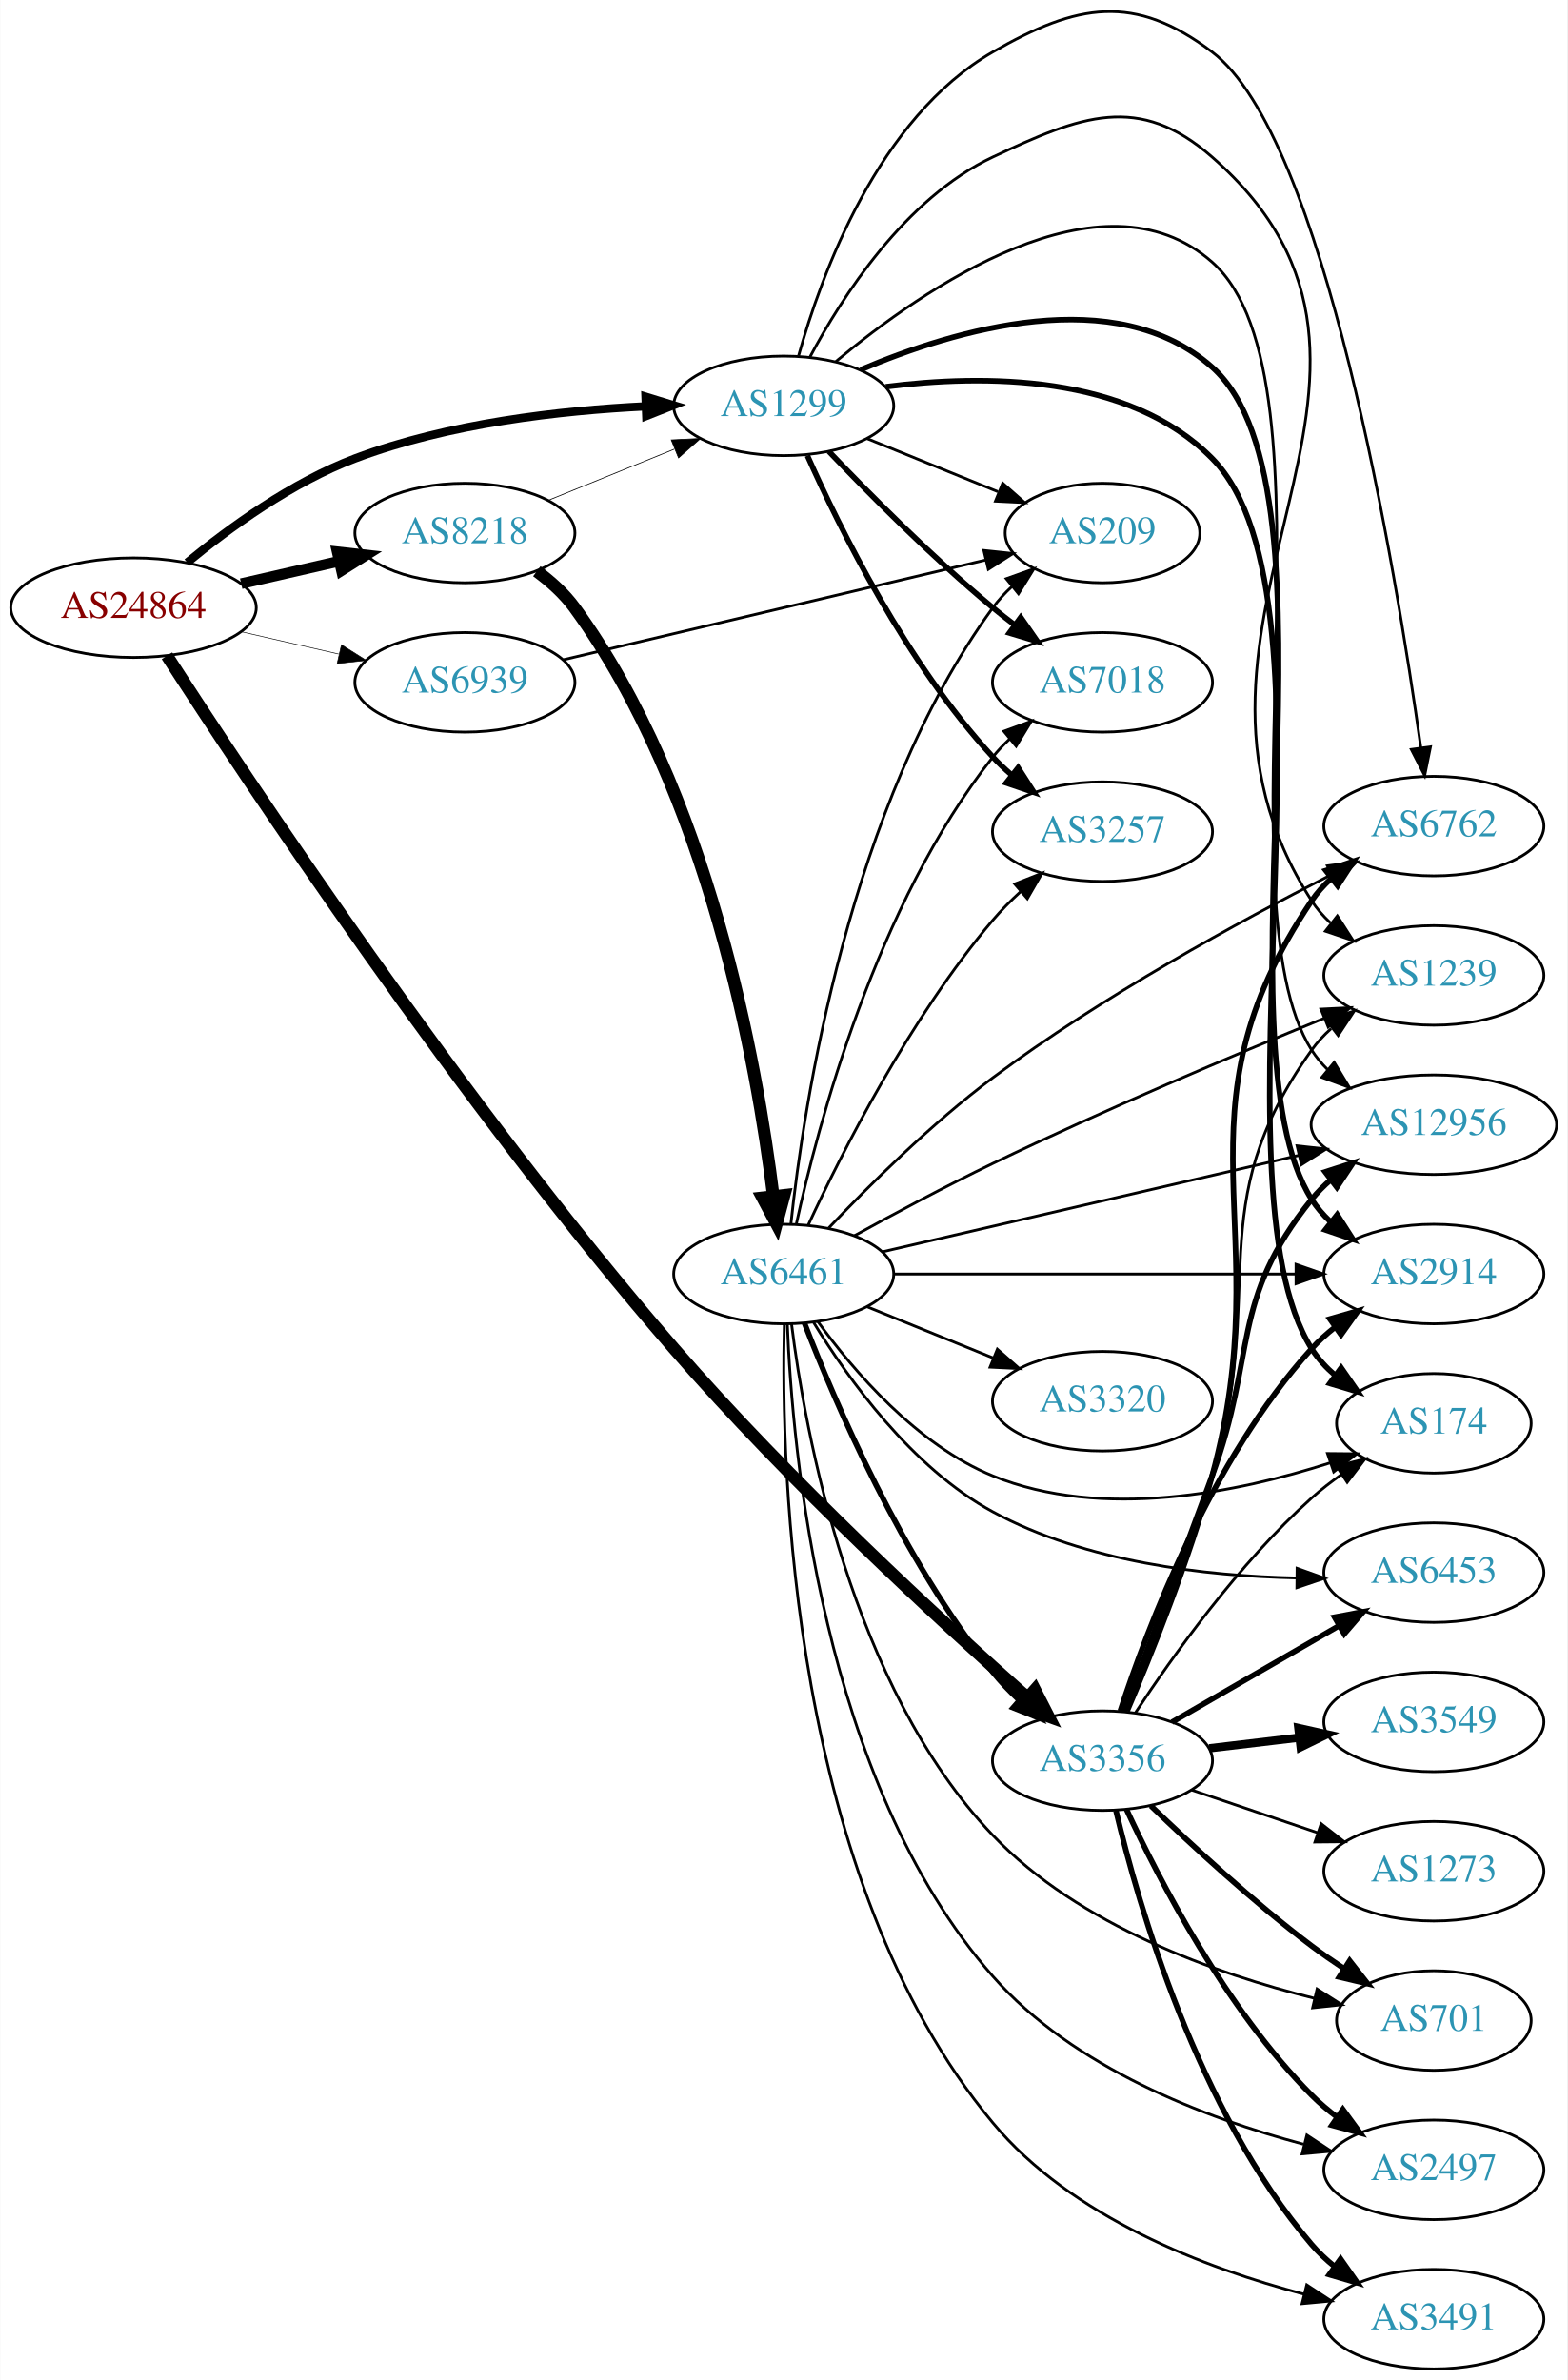
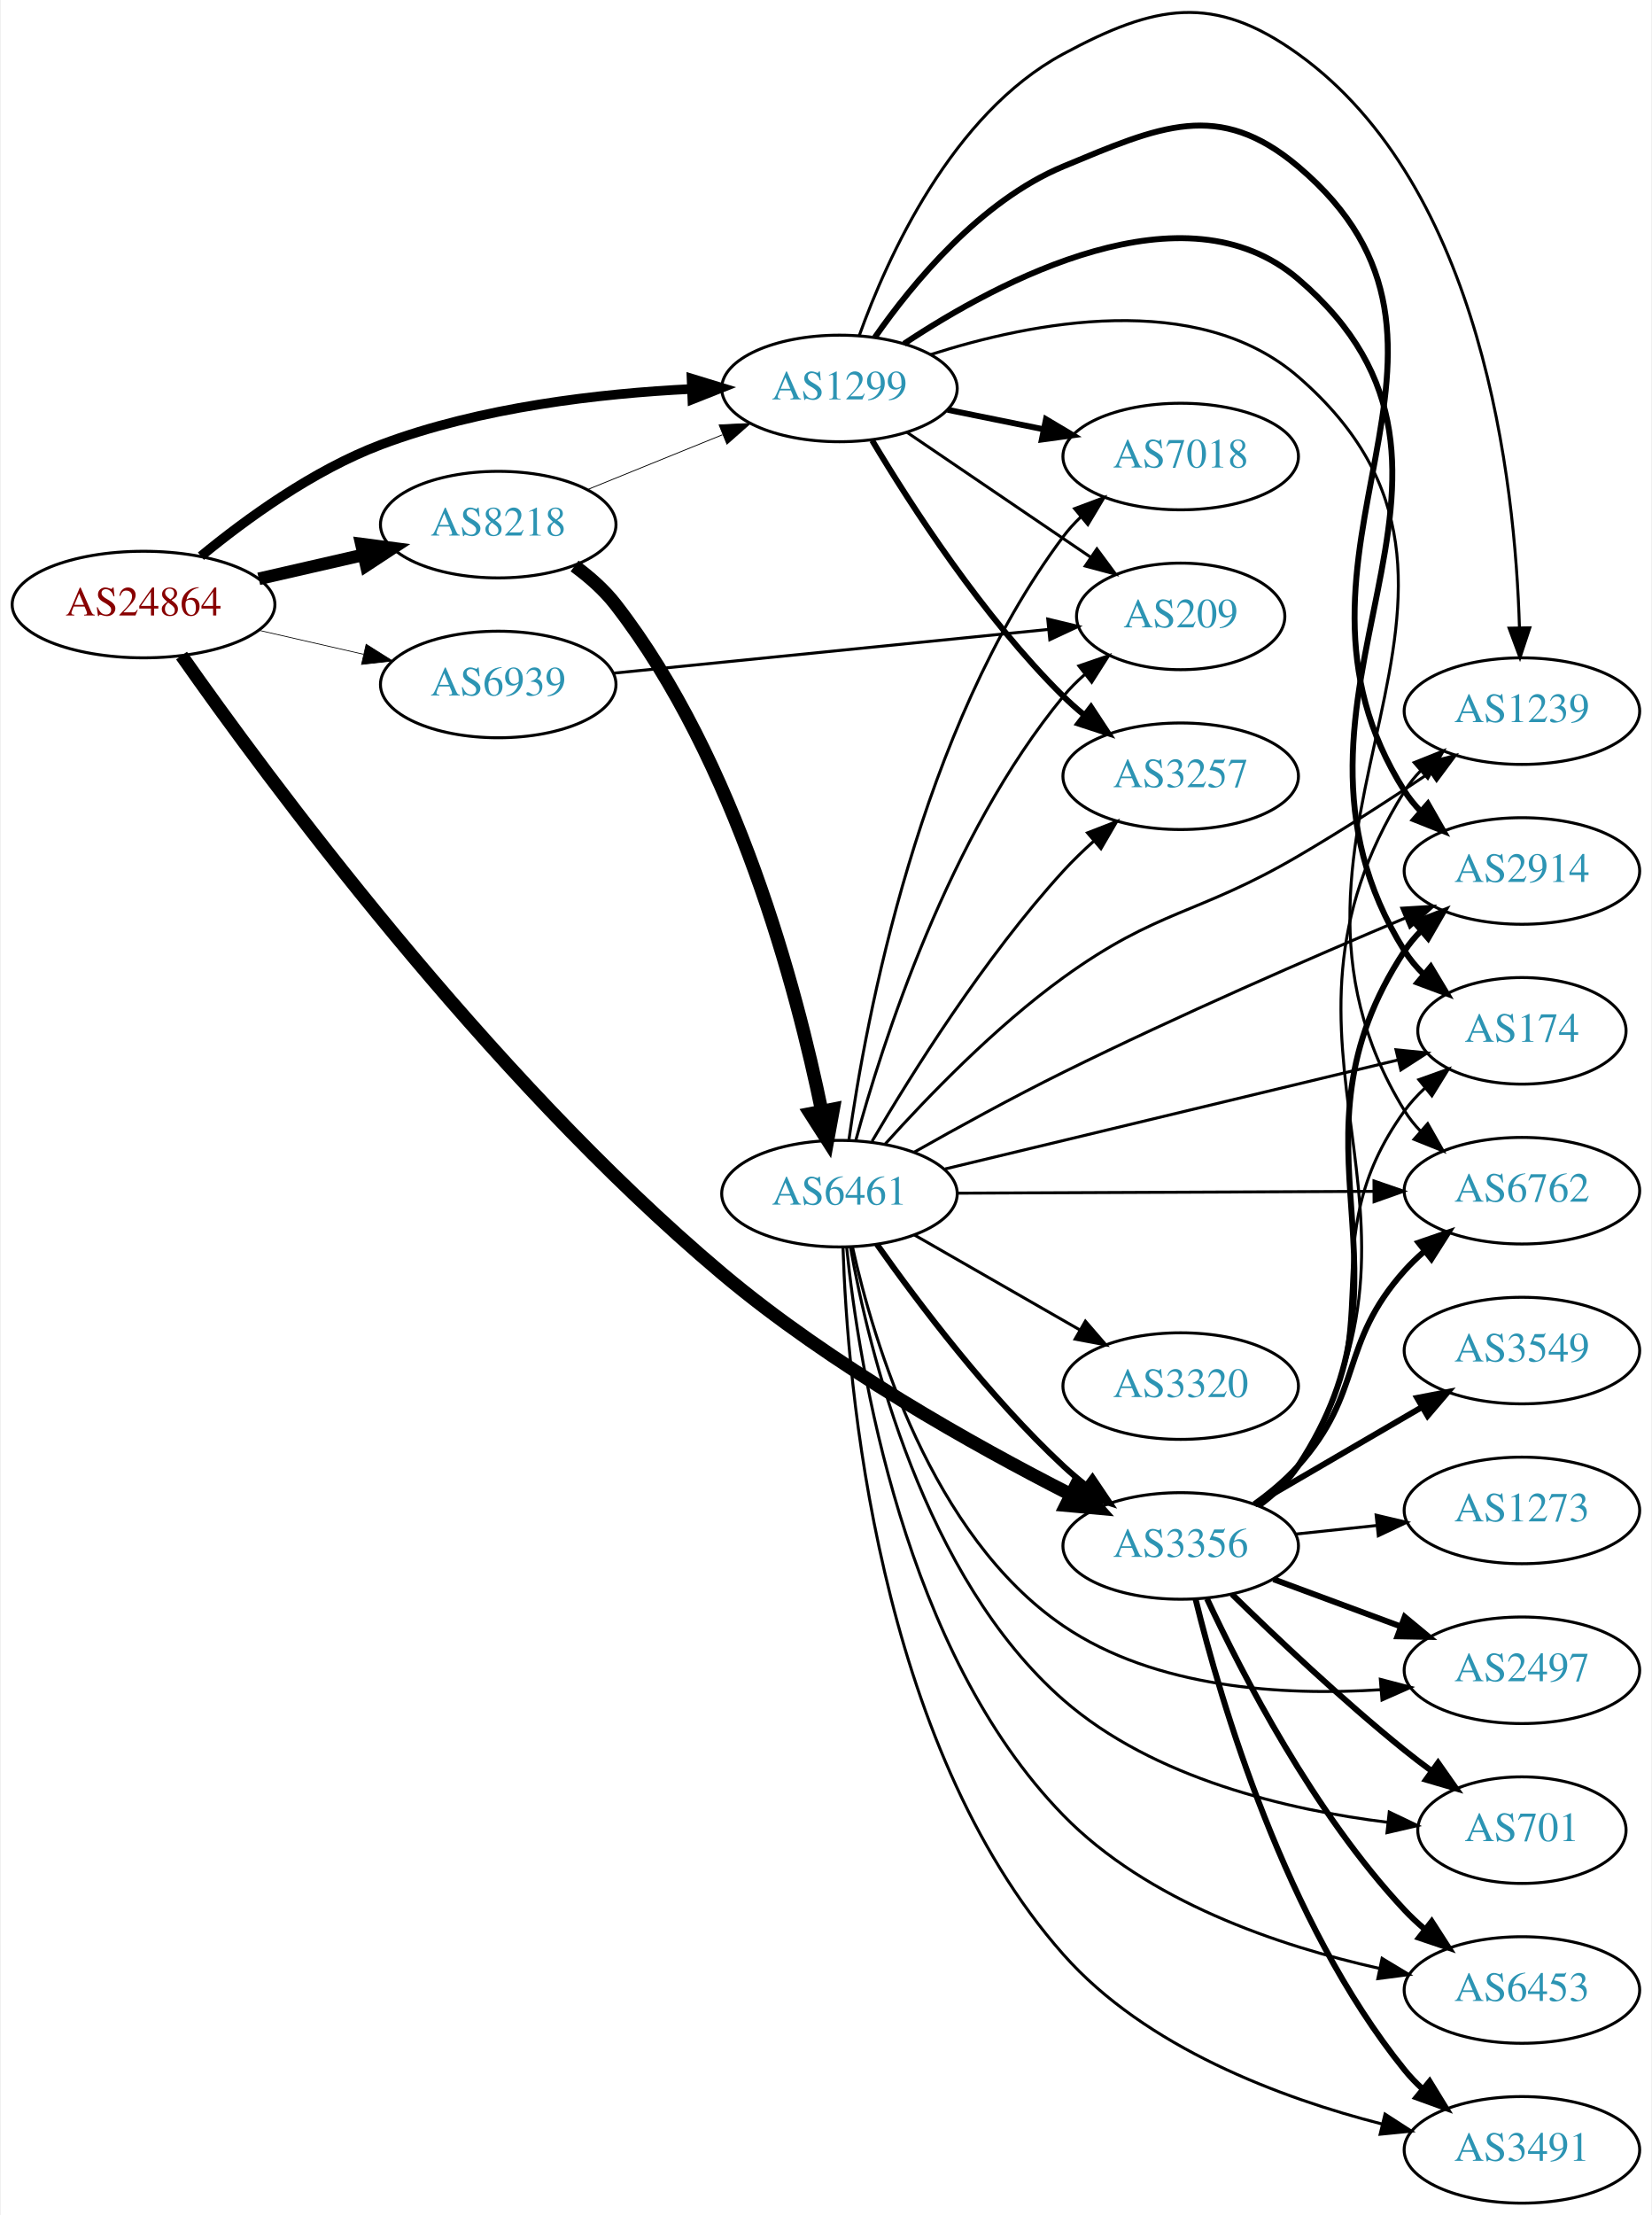
- <svg xmlns="http://www.w3.org/2000/svg" xmlns:xlink="http://www.w3.org/1999/xlink" width="567pt" height="861pt" viewBox="0.00 0.00 566.66 860.79">
-   <g id="graph0" class="graph" transform="scale(1 1) rotate(0) translate(4 856.787)">
-     <polygon fill="white" stroke="none" points="-4,4 -4,-856.787 562.663,-856.787 562.663,4 -4,4" />
+ <svg xmlns="http://www.w3.org/2000/svg" xmlns:xlink="http://www.w3.org/1999/xlink" width="558pt" height="748pt" viewBox="0.00 0.00 557.56 748.22">
+   <g id="graph0" class="graph" transform="scale(1 1) rotate(0) translate(4 744.216)">
+     <polygon fill="white" stroke="none" points="-4,4 -4,-744.216 553.564,-744.216 553.564,4 -4,4" />
    <g id="node1" class="node">
      <g id="a_node1">
        <a xlink:href="/asn/24864" xlink:title="AS24864 ~ Raiffeisen Informatik GmbH [AT]">
-           <ellipse fill="#ffffff" stroke="black" cx="44.196" cy="-637" rx="44.393" ry="18" />
-           <text text-anchor="middle" x="44.196" y="-633.3" font-family="Times,serif" font-size="14.00" fill="#880000">AS24864</text>
+           <ellipse fill="#ffffff" stroke="black" cx="44.196" cy="-540" rx="44.393" ry="18" />
+           <text text-anchor="middle" x="44.196" y="-536.3" font-family="Times,serif" font-size="14.00" fill="#880000">AS24864</text>
        </a>
      </g>
    </g>
    <g id="node2" class="node">
      <g id="a_node2">
        <a xlink:href="/asn/1299" xlink:title="AS1299 ~ Telia Carrier [EU]">
-           <ellipse fill="#ffffff" stroke="black" cx="279.332" cy="-710" rx="39.794" ry="18" />
-           <text text-anchor="middle" x="279.332" y="-706.3" font-family="Times,serif" font-size="14.00" fill="#2c94b3">AS1299</text>
+           <ellipse fill="#ffffff" stroke="black" cx="279.332" cy="-613" rx="39.794" ry="18" />
+           <text text-anchor="middle" x="279.332" y="-609.3" font-family="Times,serif" font-size="14.00" fill="#2c94b3">AS1299</text>
        </a>
      </g>
    </g>
    <g id="edge1" class="edge">
-       <path fill="none" stroke="black" stroke-width="3" d="M63.593,-653.338C78.787,-665.844 101.503,-682.368 124.392,-691 158.009,-703.677 198.397,-708.301 229.369,-709.823" />
-       <polygon fill="black" stroke="black" stroke-width="3" points="229.356,-713.325 239.488,-710.227 229.636,-706.331 229.356,-713.325" />
+       <path fill="none" stroke="black" stroke-width="3.25" d="M63.593,-556.338C78.787,-568.844 101.503,-585.368 124.392,-594 158.009,-606.677 198.397,-611.301 229.369,-612.823" />
+       <polygon fill="black" stroke="black" stroke-width="3.25" points="229.356,-616.325 239.488,-613.227 229.636,-609.331 229.356,-616.325" />
    </g>
    <g id="node3" class="node">
      <g id="a_node3">
        <a xlink:href="/asn/3356" xlink:title="AS3356 ~ Level 3 Parent, LLC [US]">
-           <ellipse fill="#ffffff" stroke="black" cx="394.625" cy="-220" rx="39.794" ry="18" />
-           <text text-anchor="middle" x="394.625" y="-216.3" font-family="Times,serif" font-size="14.00" fill="#2c94b3">AS3356</text>
+           <ellipse fill="#ffffff" stroke="black" cx="394.625" cy="-222" rx="39.794" ry="18" />
+           <text text-anchor="middle" x="394.625" y="-218.3" font-family="Times,serif" font-size="14.00" fill="#2c94b3">AS3356</text>
        </a>
      </g>
    </g>
    <g id="edge2" class="edge">
-       <path fill="none" stroke="black" stroke-width="4.5" d="M56.287,-619.606C84.575,-575.743 162.631,-457.792 239.685,-369 281.261,-321.091 335.763,-270.886 367.516,-242.708" />
-       <polygon fill="black" stroke="black" stroke-width="4.5" points="370.186,-245.603 375.077,-236.033 364.974,-239.699 370.186,-245.603" />
+       <path fill="none" stroke="black" stroke-width="4.5" d="M57.035,-522.763C85.207,-482.608 159.87,-381.151 239.685,-314 276.439,-283.078 324.799,-256.014 357.43,-239.388" />
+       <polygon fill="black" stroke="black" stroke-width="4.5" points="359.44,-242.785 366.607,-234.776 355.904,-235.748 359.44,-242.785" />
    </g>
    <g id="node4" class="node">
      <g id="a_node4">
        <a xlink:href="/asn/8218" xlink:title="AS8218 ~ legacy Neotelecoms [FR]">
-           <ellipse fill="#ffffff" stroke="black" cx="164.039" cy="-664" rx="39.794" ry="18" />
-           <text text-anchor="middle" x="164.039" y="-660.3" font-family="Times,serif" font-size="14.00" fill="#2c94b3">AS8218</text>
+           <ellipse fill="#ffffff" stroke="black" cx="164.039" cy="-567" rx="39.794" ry="18" />
+           <text text-anchor="middle" x="164.039" y="-563.3" font-family="Times,serif" font-size="14.00" fill="#2c94b3">AS8218</text>
        </a>
      </g>
    </g>
    <g id="edge3" class="edge">
-       <path fill="none" stroke="black" stroke-width="3.857" d="M83.131,-645.692C94.371,-648.267 106.784,-651.111 118.407,-653.774" />
-       <polygon fill="black" stroke="black" stroke-width="3.857" points="117.84,-657.235 128.369,-656.057 119.403,-650.412 117.84,-657.235" />
+       <path fill="none" stroke="black" stroke-width="4.25" d="M83.131,-548.692C94.371,-551.267 106.784,-554.111 118.407,-556.774" />
+       <polygon fill="black" stroke="black" stroke-width="4.25" points="117.791,-560.448 128.369,-559.057 119.452,-553.198 117.791,-560.448" />
    </g>
    <g id="node5" class="node">
      <g id="a_node5">
        <a xlink:href="/asn/6939" xlink:title="AS6939 ~ Hurricane Electric LLC [US]">
-           <ellipse fill="#ffffff" stroke="black" cx="164.039" cy="-610" rx="39.794" ry="18" />
-           <text text-anchor="middle" x="164.039" y="-606.3" font-family="Times,serif" font-size="14.00" fill="#2c94b3">AS6939</text>
+           <ellipse fill="#ffffff" stroke="black" cx="164.039" cy="-513" rx="39.794" ry="18" />
+           <text text-anchor="middle" x="164.039" y="-509.3" font-family="Times,serif" font-size="14.00" fill="#2c94b3">AS6939</text>
        </a>
      </g>
    </g>
    <g id="edge4" class="edge">
-       <path fill="none" stroke="black" stroke-width="0.214" d="M83.131,-628.308C94.371,-625.733 106.784,-622.889 118.407,-620.226" />
-       <polygon fill="black" stroke="black" stroke-width="0.214" points="119.403,-623.588 128.369,-617.943 117.84,-616.765 119.403,-623.588" />
+       <path fill="none" stroke="black" stroke-width="0.25" d="M83.131,-531.308C94.371,-528.733 106.784,-525.889 118.407,-523.226" />
+       <polygon fill="black" stroke="black" stroke-width="0.25" points="119.403,-526.588 128.369,-520.943 117.84,-519.765 119.403,-526.588" />
    </g>
    <g id="node6" class="node">
      <g id="a_node6">
-         <a xlink:href="/asn/174" xlink:title="AS174 ~ Cogent Communications [US]">
-           <ellipse fill="#ffffff" stroke="black" cx="514.467" cy="-342" rx="35.194" ry="18" />
-           <text text-anchor="middle" x="514.467" y="-338.3" font-family="Times,serif" font-size="14.00" fill="#2c94b3">AS174</text>
+         <a xlink:href="/asn/7018" xlink:title="AS7018 ~ AT&amp;T Services, Inc. [US]">
+           <ellipse fill="#ffffff" stroke="black" cx="394.625" cy="-590" rx="39.794" ry="18" />
+           <text text-anchor="middle" x="394.625" y="-586.3" font-family="Times,serif" font-size="14.00" fill="#2c94b3">AS7018</text>
        </a>
      </g>
    </g>
    <g id="edge5" class="edge">
-       <path fill="none" stroke="black" stroke-width="2" d="M316.26,-716.915C351.42,-721.402 403.98,-721.64 434.271,-691 484.891,-639.796 431.918,-429.937 470.271,-369 472.55,-365.379 475.51,-362.163 478.812,-359.327" />
-       <polygon fill="black" stroke="black" stroke-width="2" points="480.949,-362.101 486.98,-353.391 476.833,-356.439 480.949,-362.101" />
+       <path fill="none" stroke="black" stroke-width="2" d="M315.867,-605.786C326.096,-603.709 337.396,-601.415 348.139,-599.234" />
+       <polygon fill="black" stroke="black" stroke-width="2" points="349.111,-602.608 358.215,-597.189 347.718,-595.748 349.111,-602.608" />
    </g>
    <g id="node7" class="node">
      <g id="a_node7">
-         <a xlink:href="/asn/6762" xlink:title="AS6762 ~ TELECOM ITALIA SPARKLE S.p.A. [IT]">
-           <ellipse fill="#ffffff" stroke="black" cx="514.467" cy="-558" rx="39.794" ry="18" />
-           <text text-anchor="middle" x="514.467" y="-554.3" font-family="Times,serif" font-size="14.00" fill="#2c94b3">AS6762</text>
+         <a xlink:href="/asn/174" xlink:title="AS174 ~ Cogent Communications [US]">
+           <ellipse fill="#ffffff" stroke="black" cx="509.918" cy="-396" rx="35.194" ry="18" />
+           <text text-anchor="middle" x="509.918" y="-392.3" font-family="Times,serif" font-size="14.00" fill="#2c94b3">AS174</text>
        </a>
      </g>
    </g>
    <g id="edge6" class="edge">
-       <path fill="none" stroke="black" d="M284.717,-728.131C292.883,-757.396 313.488,-814.166 354.978,-838 385.536,-855.554 406.164,-859.26 434.271,-838 474.918,-807.255 500.688,-651.041 509.783,-586.235" />
-       <polygon fill="black" stroke="black" points="513.254,-586.681 511.146,-576.298 506.319,-585.73 513.254,-586.681" />
+       <path fill="none" stroke="black" stroke-width="2" d="M301.149,-628.103C333.452,-649.541 395.914,-682.753 434.271,-650 511.953,-583.667 416.086,-509.594 470.271,-423 472.051,-420.155 474.252,-417.529 476.694,-415.125" />
+       <polygon fill="black" stroke="black" stroke-width="2" points="479.112,-417.666 484.56,-408.579 474.635,-412.285 479.112,-417.666" />
    </g>
    <g id="node8" class="node">
      <g id="a_node8">
-         <a xlink:href="/asn/7018" xlink:title="AS7018 ~ AT&amp;T Services, Inc. [US]">
-           <ellipse fill="#ffffff" stroke="black" cx="394.625" cy="-610" rx="39.794" ry="18" />
-           <text text-anchor="middle" x="394.625" y="-606.3" font-family="Times,serif" font-size="14.00" fill="#2c94b3">AS7018</text>
+         <a xlink:href="/asn/6762" xlink:title="AS6762 ~ TELECOM ITALIA SPARKLE S.p.A. [IT]">
+           <ellipse fill="#ffffff" stroke="black" cx="509.918" cy="-342" rx="39.794" ry="18" />
+           <text text-anchor="middle" x="509.918" y="-338.3" font-family="Times,serif" font-size="14.00" fill="#2c94b3">AS6762</text>
        </a>
      </g>
    </g>
    <g id="edge7" class="edge">
-       <path fill="none" stroke="black" stroke-width="2" d="M295.637,-693.545C310.25,-678.204 333.206,-655.044 354.978,-637 357.499,-634.911 360.175,-632.816 362.897,-630.767" />
-       <polygon fill="black" stroke="black" stroke-width="2" points="365.058,-633.523 371.09,-624.813 360.943,-627.861 365.058,-633.523" />
+       <path fill="none" stroke="black" d="M310.051,-624.413C344.293,-635.417 400.206,-646.477 434.271,-617 518.494,-544.12 411.812,-463.802 470.271,-369 471.801,-366.518 473.654,-364.204 475.71,-362.059" />
+       <polygon fill="black" stroke="black" points="478.081,-364.636 483.309,-355.421 473.476,-359.364 478.081,-364.636" />
    </g>
    <g id="node9" class="node">
      <g id="a_node9">
-         <a xlink:href="/asn/3257" xlink:title="AS3257 ~ GTT [DE]">
-           <ellipse fill="#ffffff" stroke="black" cx="394.625" cy="-556" rx="39.794" ry="18" />
-           <text text-anchor="middle" x="394.625" y="-552.3" font-family="Times,serif" font-size="14.00" fill="#2c94b3">AS3257</text>
+         <a xlink:href="/asn/2914" xlink:title="AS2914 ~ NTT America, Inc. [US]">
+           <ellipse fill="#ffffff" stroke="black" cx="509.918" cy="-450" rx="39.794" ry="18" />
+           <text text-anchor="middle" x="509.918" y="-446.3" font-family="Times,serif" font-size="14.00" fill="#2c94b3">AS2914</text>
        </a>
      </g>
    </g>
    <g id="edge8" class="edge">
-       <path fill="none" stroke="black" stroke-width="2" d="M287.899,-692.004C299.519,-665.857 323.728,-616.803 354.978,-583 357.01,-580.803 359.249,-578.682 361.596,-576.661" />
-       <polygon fill="black" stroke="black" stroke-width="2" points="364.123,-579.128 369.841,-570.209 359.808,-573.616 364.123,-579.128" />
+       <path fill="none" stroke="black" stroke-width="2" d="M291.312,-630.283C304.069,-648.573 326.987,-676.367 354.978,-688 387.521,-701.525 407.338,-710.727 434.271,-688 506.977,-626.648 419.336,-557.349 470.271,-477 471.832,-474.537 473.707,-472.237 475.779,-470.102" />
+       <polygon fill="black" stroke="black" stroke-width="2" points="478.148,-472.68 483.406,-463.482 473.56,-467.393 478.148,-472.68" />
    </g>
    <g id="node10" class="node">
      <g id="a_node10">
-         <a xlink:href="/asn/1239" xlink:title="AS1239 ~ Sprint [US]">
-           <ellipse fill="#ffffff" stroke="black" cx="514.467" cy="-504" rx="39.794" ry="18" />
-           <text text-anchor="middle" x="514.467" y="-500.3" font-family="Times,serif" font-size="14.00" fill="#2c94b3">AS1239</text>
+         <a xlink:href="/asn/3257" xlink:title="AS3257 ~ GTT [DE]">
+           <ellipse fill="#ffffff" stroke="black" cx="394.625" cy="-482" rx="39.794" ry="18" />
+           <text text-anchor="middle" x="394.625" y="-478.3" font-family="Times,serif" font-size="14.00" fill="#2c94b3">AS3257</text>
        </a>
      </g>
    </g>
    <g id="edge9" class="edge">
-       <path fill="none" stroke="black" d="M288.76,-727.538C300.277,-749.216 323.192,-785.067 354.978,-800 386.875,-814.985 407.75,-823.208 434.271,-800 525.044,-720.566 404.916,-632.382 470.271,-531 472.14,-528.101 474.442,-525.459 477.001,-523.062" />
-       <polygon fill="black" stroke="black" points="479.551,-525.512 485.278,-516.599 475.243,-519.995 479.551,-525.512" />
+       <path fill="none" stroke="black" stroke-width="2" d="M290.382,-595.431C303.43,-573.573 327.776,-535.858 354.978,-509 357.108,-506.897 359.417,-504.845 361.812,-502.871" />
+       <polygon fill="black" stroke="black" stroke-width="2" points="364.324,-505.356 370.144,-496.502 360.073,-499.794 364.324,-505.356" />
    </g>
    <g id="node11" class="node">
      <g id="a_node11">
-         <a xlink:href="/asn/12956" xlink:title="AS12956 ~ TELXIUS [ES]">
-           <ellipse fill="#ffffff" stroke="black" cx="514.467" cy="-450" rx="44.393" ry="18" />
-           <text text-anchor="middle" x="514.467" y="-446.3" font-family="Times,serif" font-size="14.00" fill="#2c94b3">AS12956</text>
+         <a xlink:href="/asn/1239" xlink:title="AS1239 ~ Sprint [US]">
+           <ellipse fill="#ffffff" stroke="black" cx="509.918" cy="-504" rx="39.794" ry="18" />
+           <text text-anchor="middle" x="509.918" y="-500.3" font-family="Times,serif" font-size="14.00" fill="#2c94b3">AS1239</text>
        </a>
      </g>
    </g>
    <g id="edge10" class="edge">
-       <path fill="none" stroke="black" d="M298.227,-726.066C329.432,-752.112 394.279,-797.258 434.271,-762 482.155,-719.784 435.882,-530.782 470.271,-477 471.879,-474.485 473.814,-472.164 475.961,-470.03" />
-       <polygon fill="black" stroke="black" points="478.421,-472.538 483.916,-463.48 473.971,-467.135 478.421,-472.538" />
+       <path fill="none" stroke="black" d="M285.991,-630.786C295.462,-657.167 317.292,-705.729 354.978,-726 386.014,-742.694 405.655,-746.569 434.271,-726 496.738,-681.1 507.644,-581.317 509.083,-532.293" />
+       <polygon fill="black" stroke="black" points="512.586,-532.148 509.265,-522.087 505.587,-532.023 512.586,-532.148" />
    </g>
    <g id="node12" class="node">
      <g id="a_node12">
-         <a xlink:href="/asn/2914" xlink:title="AS2914 ~ NTT America, Inc. [US]">
-           <ellipse fill="#ffffff" stroke="black" cx="514.467" cy="-396" rx="39.794" ry="18" />
-           <text text-anchor="middle" x="514.467" y="-392.3" font-family="Times,serif" font-size="14.00" fill="#2c94b3">AS2914</text>
+         <a xlink:href="/asn/209" xlink:title="AS209 ~ CenturyLink Communications, LLC [US]">
+           <ellipse fill="#ffffff" stroke="black" cx="394.625" cy="-536" rx="35.194" ry="18" />
+           <text text-anchor="middle" x="394.625" y="-532.3" font-family="Times,serif" font-size="14.00" fill="#2c94b3">AS209</text>
        </a>
      </g>
    </g>
    <g id="edge11" class="edge">
-       <path fill="none" stroke="black" stroke-width="2" d="M307.14,-723.054C341.118,-737.49 399.448,-754.906 434.271,-724 484.655,-679.283 434.169,-479.875 470.271,-423 472.119,-420.088 474.407,-417.437 476.958,-415.034" />
-       <polygon fill="black" stroke="black" stroke-width="2" points="479.506,-417.483 485.219,-408.561 475.189,-411.973 479.506,-417.483" />
+       <path fill="none" stroke="black" d="M302.176,-598.154C319.796,-586.178 344.751,-569.217 364.142,-556.038" />
+       <polygon fill="black" stroke="black" points="366.31,-558.796 372.614,-550.28 362.376,-553.007 366.31,-558.796" />
+     </g>
+     <g id="edge20" class="edge">
+       <path fill="none" stroke="black" d="M420.668,-235.799C425.738,-239.533 430.625,-243.96 434.271,-249 466.905,-294.116 437.637,-323.884 470.271,-369 472.238,-371.719 474.566,-374.26 477.089,-376.609" />
+       <polygon fill="black" stroke="black" points="475.102,-379.504 485.078,-383.073 479.505,-374.062 475.102,-379.504" />
+     </g>
+     <g id="edge17" class="edge">
+       <path fill="none" stroke="black" stroke-width="2" d="M419.518,-236.109C424.762,-239.879 430.013,-244.243 434.271,-249 456.557,-273.895 447.985,-290.105 470.271,-315 472.267,-317.23 474.481,-319.373 476.811,-321.41" />
+       <polygon fill="black" stroke="black" stroke-width="2" points="475.006,-324.444 485.024,-327.891 479.342,-318.949 475.006,-324.444" />
+     </g>
+     <g id="edge16" class="edge">
+       <path fill="none" stroke="black" stroke-width="2" d="M421,-235.57C426.053,-239.315 430.849,-243.805 434.271,-249 477.714,-314.948 426.828,-357.052 470.271,-423 471.875,-425.435 473.781,-427.715 475.874,-429.836" />
+       <polygon fill="black" stroke="black" stroke-width="2" points="473.678,-432.564 483.542,-436.43 478.242,-427.257 473.678,-432.564" />
+     </g>
+     <g id="edge19" class="edge">
+       <path fill="none" stroke="black" d="M421.184,-235.451C426.227,-239.203 430.973,-243.726 434.271,-249 488.66,-335.985 415.882,-390.015 470.271,-477 471.817,-479.472 473.681,-481.779 475.745,-483.919" />
+       <polygon fill="black" stroke="black" points="473.518,-486.621 483.358,-490.549 478.115,-481.342 473.518,-486.621" />
    </g>
    <g id="node13" class="node">
      <g id="a_node13">
-         <a xlink:href="/asn/209" xlink:title="AS209 ~ CenturyLink Communications, LLC [US]">
-           <ellipse fill="#ffffff" stroke="black" cx="394.625" cy="-664" rx="35.194" ry="18" />
-           <text text-anchor="middle" x="394.625" y="-660.3" font-family="Times,serif" font-size="14.00" fill="#2c94b3">AS209</text>
+         <a xlink:href="/asn/2497" xlink:title="AS2497 ~ Internet Initiative Japan Inc. [JP]">
+           <ellipse fill="#ffffff" stroke="black" cx="509.918" cy="-180" rx="39.794" ry="18" />
+           <text text-anchor="middle" x="509.918" y="-176.3" font-family="Times,serif" font-size="14.00" fill="#2c94b3">AS2497</text>
        </a>
      </g>
    </g>
    <g id="edge12" class="edge">
-       <path fill="none" stroke="black" d="M309.507,-698.154C323.921,-692.302 341.465,-685.178 356.794,-678.954" />
-       <polygon fill="black" stroke="black" points="358.544,-682.021 366.493,-675.016 355.91,-675.535 358.544,-682.021" />
-     </g>
-     <g id="edge23" class="edge">
-       <path fill="none" stroke="black" d="M406.49,-237.252C419.813,-257.5 443.897,-291.315 470.271,-315 473.619,-318.006 477.342,-320.884 481.159,-323.565" />
-       <polygon fill="black" stroke="black" points="479.279,-326.518 489.556,-329.096 483.13,-320.673 479.279,-326.518" />
-     </g>
-     <g id="edge16" class="edge">
-       <path fill="none" stroke="black" stroke-width="2" d="M403.515,-237.895C412.179,-258.178 425.962,-292.403 434.271,-323 458.858,-413.54 417.936,-453.134 470.271,-531 472.195,-533.863 474.535,-536.48 477.12,-538.859" />
-       <polygon fill="black" stroke="black" stroke-width="2" points="475.388,-541.944 485.439,-545.296 479.672,-536.408 475.388,-541.944" />
-     </g>
-     <g id="edge20" class="edge">
-       <path fill="none" stroke="black" d="M403.035,-237.623C411.392,-257.944 425.019,-292.476 434.271,-323 454.66,-390.268 429.379,-419.829 470.271,-477 472.278,-479.805 474.675,-482.383 477.298,-484.736" />
-       <polygon fill="black" stroke="black" points="475.605,-487.846 485.678,-491.13 479.851,-482.281 475.605,-487.846" />
-     </g>
-     <g id="edge15" class="edge">
-       <path fill="none" stroke="black" stroke-width="2" d="M402.4,-237.836C410.173,-258.352 423.267,-293.063 434.271,-323 450.568,-367.336 440.611,-386.236 470.271,-423 472.326,-425.547 474.689,-427.921 477.228,-430.12" />
-       <polygon fill="black" stroke="black" stroke-width="2" points="475.157,-432.943 485.243,-436.187 479.382,-427.361 475.157,-432.943" />
-     </g>
-     <g id="edge18" class="edge">
-       <path fill="none" stroke="black" stroke-width="2" d="M401.034,-237.917C410.812,-267.925 433.857,-328.984 470.271,-369 472.801,-371.78 475.681,-374.381 478.726,-376.786" />
-       <polygon fill="black" stroke="black" stroke-width="2" points="476.86,-379.753 487.042,-382.682 480.908,-374.043 476.86,-379.753" />
+       <path fill="none" stroke="black" stroke-width="2" d="M425.985,-210.745C439.192,-205.849 454.849,-200.044 468.982,-194.805" />
+       <polygon fill="black" stroke="black" stroke-width="2" points="470.313,-198.044 478.473,-191.286 467.88,-191.481 470.313,-198.044" />
    </g>
    <g id="node14" class="node">
      <g id="a_node14">
-         <a xlink:href="/asn/701" xlink:title="AS701 ~ UUNET [US]">
-           <ellipse fill="#ffffff" stroke="black" cx="514.467" cy="-126" rx="35.194" ry="18" />
-           <text text-anchor="middle" x="514.467" y="-122.3" font-family="Times,serif" font-size="14.00" fill="#2c94b3">AS701</text>
+         <a xlink:href="/asn/3549" xlink:title="AS3549 ~ Level 3 Parent, LLC [US]">
+           <ellipse fill="#ffffff" stroke="black" cx="509.918" cy="-288" rx="39.794" ry="18" />
+           <text text-anchor="middle" x="509.918" y="-284.3" font-family="Times,serif" font-size="14.00" fill="#2c94b3">AS3549</text>
        </a>
      </g>
    </g>
    <g id="edge13" class="edge">
-       <path fill="none" stroke="black" stroke-width="2" d="M412.102,-203.691C426.77,-189.551 449.12,-168.914 470.271,-153 473.948,-150.233 477.915,-147.476 481.901,-144.838" />
-       <polygon fill="black" stroke="black" stroke-width="2" points="484.021,-147.637 490.556,-139.299 480.247,-141.742 484.021,-147.637" />
+       <path fill="none" stroke="black" stroke-width="2" d="M419.651,-235.997C436.023,-245.535 457.911,-258.285 475.915,-268.774" />
+       <polygon fill="black" stroke="black" stroke-width="2" points="474.523,-272.014 484.926,-274.023 478.047,-265.965 474.523,-272.014" />
    </g>
    <g id="node15" class="node">
      <g id="a_node15">
-         <a xlink:href="/asn/3549" xlink:title="AS3549 ~ Level 3 Parent, LLC [US]">
-           <ellipse fill="#ffffff" stroke="black" cx="514.467" cy="-234" rx="39.794" ry="18" />
-           <text text-anchor="middle" x="514.467" y="-230.3" font-family="Times,serif" font-size="14.00" fill="#2c94b3">AS3549</text>
+         <a xlink:href="/asn/701" xlink:title="AS701 ~ UUNET [US]">
+           <ellipse fill="#ffffff" stroke="black" cx="509.918" cy="-126" rx="35.194" ry="18" />
+           <text text-anchor="middle" x="509.918" y="-122.3" font-family="Times,serif" font-size="14.00" fill="#2c94b3">AS701</text>
        </a>
      </g>
    </g>
    <g id="edge14" class="edge">
-       <path fill="none" stroke="black" stroke-width="3" d="M433.235,-224.468C443.546,-225.693 454.863,-227.038 465.663,-228.321" />
-       <polygon fill="black" stroke="black" stroke-width="3" points="465.467,-231.822 475.81,-229.526 466.293,-224.871 465.467,-231.822" />
+       <path fill="none" stroke="black" stroke-width="2" d="M411.939,-205.703C426.685,-191.274 449.241,-169.935 470.271,-153 473.183,-150.655 476.287,-148.286 479.421,-145.978" />
+       <polygon fill="black" stroke="black" stroke-width="2" points="481.585,-148.734 487.678,-140.066 477.51,-143.042 481.585,-148.734" />
    </g>
    <g id="node16" class="node">
      <g id="a_node16">
-         <a xlink:href="/asn/2497" xlink:title="AS2497 ~ Internet Initiative Japan Inc. [JP]">
-           <ellipse fill="#ffffff" stroke="black" cx="514.467" cy="-72" rx="39.794" ry="18" />
-           <text text-anchor="middle" x="514.467" y="-68.3" font-family="Times,serif" font-size="14.00" fill="#2c94b3">AS2497</text>
-         </a>
-       </g>
-     </g>
-     <g id="edge17" class="edge">
-       <path fill="none" stroke="black" stroke-width="2" d="M403.367,-202.249C415.037,-177.007 439.121,-130.333 470.271,-99 473.067,-96.188 476.209,-93.532 479.49,-91.064" />
-       <polygon fill="black" stroke="black" stroke-width="2" points="481.56,-93.889 487.814,-85.336 477.591,-88.122 481.56,-93.889" />
+         <a xlink:href="/asn/6453" xlink:title="AS6453 ~ TATA COMMUNICATIONS (AMERICA) INC [US]">
+           <ellipse fill="#ffffff" stroke="black" cx="509.918" cy="-72" rx="39.794" ry="18" />
+           <text text-anchor="middle" x="509.918" y="-68.3" font-family="Times,serif" font-size="14.00" fill="#2c94b3">AS6453</text>
+         </a>
+       </g>
+     </g>
+     <g id="edge15" class="edge">
+       <path fill="none" stroke="black" stroke-width="2" d="M403.521,-204.163C415.378,-178.757 439.688,-131.617 470.271,-99 472.318,-96.817 474.568,-94.707 476.923,-92.693" />
+       <polygon fill="black" stroke="black" stroke-width="2" points="479.448,-95.163 485.181,-86.253 475.143,-89.642 479.448,-95.163" />
    </g>
    <g id="node17" class="node">
      <g id="a_node17">
        <a xlink:href="/asn/3491" xlink:title="AS3491 ~ PCCW Global, Inc. [US]">
-           <ellipse fill="#ffffff" stroke="black" cx="514.467" cy="-18" rx="39.794" ry="18" />
-           <text text-anchor="middle" x="514.467" y="-14.3" font-family="Times,serif" font-size="14.00" fill="#2c94b3">AS3491</text>
-         </a>
-       </g>
-     </g>
-     <g id="edge19" class="edge">
-       <path fill="none" stroke="black" stroke-width="2" d="M399.495,-201.958C407.558,-167.92 428.938,-93.316 470.271,-45 472.714,-42.144 475.537,-39.492 478.546,-37.055" />
-       <polygon fill="black" stroke="black" stroke-width="2" points="480.734,-39.793 486.811,-31.115 476.648,-34.109 480.734,-39.793" />
+           <ellipse fill="#ffffff" stroke="black" cx="509.918" cy="-18" rx="39.794" ry="18" />
+           <text text-anchor="middle" x="509.918" y="-14.3" font-family="Times,serif" font-size="14.00" fill="#2c94b3">AS3491</text>
+         </a>
+       </g>
+     </g>
+     <g id="edge18" class="edge">
+       <path fill="none" stroke="black" stroke-width="2" d="M399.673,-203.946C408.036,-169.846 429.901,-94.918 470.271,-45 472.105,-42.733 474.176,-40.574 476.384,-38.537" />
+       <polygon fill="black" stroke="black" stroke-width="2" points="478.735,-41.136 484.268,-32.1 474.308,-35.713 478.735,-41.136" />
    </g>
    <g id="node18" class="node">
      <g id="a_node18">
-         <a xlink:href="/asn/6453" xlink:title="AS6453 ~ TATA COMMUNICATIONS (AMERICA) INC [US]">
-           <ellipse fill="#ffffff" stroke="black" cx="514.467" cy="-288" rx="39.794" ry="18" />
-           <text text-anchor="middle" x="514.467" y="-284.3" font-family="Times,serif" font-size="14.00" fill="#2c94b3">AS6453</text>
+         <a xlink:href="/asn/1273" xlink:title="AS1273 ~ Vodafone Group PLC [EU]">
+           <ellipse fill="#ffffff" stroke="black" cx="509.918" cy="-234" rx="39.794" ry="18" />
+           <text text-anchor="middle" x="509.918" y="-230.3" font-family="Times,serif" font-size="14.00" fill="#2c94b3">AS1273</text>
        </a>
      </g>
    </g>
    <g id="edge21" class="edge">
-       <path fill="none" stroke="black" stroke-width="2" d="M419.756,-233.925C437.195,-243.988 460.969,-257.707 480.207,-268.808" />
-       <polygon fill="black" stroke="black" stroke-width="2" points="478.552,-271.893 488.963,-273.86 482.051,-265.83 478.552,-271.893" />
+       <path fill="none" stroke="black" d="M433.349,-225.996C442.142,-226.927 451.621,-227.931 460.796,-228.903" />
+       <polygon fill="black" stroke="black" points="460.658,-232.408 470.971,-229.981 461.395,-225.447 460.658,-232.408" />
+     </g>
+     <g id="edge23" class="edge">
+       <path fill="none" stroke="black" stroke-width="0.281" d="M194.214,-578.846C208.09,-584.48 224.867,-591.292 239.776,-597.346" />
+       <polygon fill="black" stroke="black" stroke-width="0.281" points="238.673,-600.675 249.255,-601.194 241.306,-594.189 238.673,-600.675" />
    </g>
    <g id="node19" class="node">
      <g id="a_node19">
-         <a xlink:href="/asn/1273" xlink:title="AS1273 ~ Vodafone Group PLC [EU]">
-           <ellipse fill="#ffffff" stroke="black" cx="514.467" cy="-180" rx="39.794" ry="18" />
-           <text text-anchor="middle" x="514.467" y="-176.3" font-family="Times,serif" font-size="14.00" fill="#2c94b3">AS1273</text>
+         <a xlink:href="/asn/6461" xlink:title="AS6461 ~ Zayo Bandwidth [US]">
+           <ellipse fill="#ffffff" stroke="black" cx="279.332" cy="-341" rx="39.794" ry="18" />
+           <text text-anchor="middle" x="279.332" y="-337.3" font-family="Times,serif" font-size="14.00" fill="#2c94b3">AS6461</text>
        </a>
      </g>
    </g>
    <g id="edge22" class="edge">
-       <path fill="none" stroke="black" d="M426.895,-209.386C440.878,-204.639 457.549,-198.981 472.511,-193.902" />
-       <polygon fill="black" stroke="black" points="473.706,-197.192 482.051,-190.664 471.456,-190.564 473.706,-197.192" />
+       <path fill="none" stroke="black" stroke-width="4.5" d="M189.833,-553.015C194.916,-549.29 199.872,-544.914 203.685,-540 244.577,-487.304 264.938,-409.806 273.375,-368.806" />
+       <polygon fill="black" stroke="black" stroke-width="4.5" points="277.243,-369.542 275.313,-358.97 269.516,-368.02 277.243,-369.542" />
+     </g>
+     <g id="edge37" class="edge">
+       <path fill="none" stroke="black" d="M203.042,-516.824C243.504,-520.895 307.443,-527.329 349.951,-531.606" />
+       <polygon fill="black" stroke="black" points="349.703,-535.098 360.003,-532.617 350.404,-528.133 349.703,-535.098" />
+     </g>
+     <g id="edge24" class="edge">
+       <path fill="none" stroke="black" stroke-width="2" d="M292.007,-323.858C305.728,-304.422 329.833,-272.401 354.978,-249 357.375,-246.77 359.966,-244.577 362.632,-242.465" />
+       <polygon fill="black" stroke="black" stroke-width="2" points="364.819,-245.2 370.738,-236.413 360.631,-239.591 364.819,-245.2" />
+     </g>
+     <g id="edge33" class="edge">
+       <path fill="none" stroke="black" d="M282.53,-359.178C288.184,-399.515 306.359,-498.063 354.978,-563 356.726,-565.334 358.735,-567.541 360.9,-569.612" />
+       <polygon fill="black" stroke="black" points="358.779,-572.401 368.703,-576.111 363.259,-567.022 358.779,-572.401" />
+     </g>
+     <g id="edge29" class="edge">
+       <path fill="none" stroke="black" d="M315.049,-349.353C356.096,-359.23 424.327,-375.647 467.931,-386.138" />
+       <polygon fill="black" stroke="black" points="467.375,-389.604 477.917,-388.541 469.013,-382.799 467.375,-389.604" />
+     </g>
+     <g id="edge31" class="edge">
+       <path fill="none" stroke="black" d="M319.108,-341.17C357.94,-341.34 417.824,-341.601 459.922,-341.786" />
+       <polygon fill="black" stroke="black" points="459.936,-345.286 469.951,-341.83 459.966,-338.286 459.936,-345.286" />
+     </g>
+     <g id="edge32" class="edge">
+       <path fill="none" stroke="black" d="M304.593,-355.019C319.059,-363.203 337.88,-373.548 354.978,-382 393.786,-401.185 439.241,-420.942 470.647,-434.182" />
+       <polygon fill="black" stroke="black" points="469.345,-437.431 479.92,-438.073 472.054,-430.976 469.345,-437.431" />
+     </g>
+     <g id="edge36" class="edge">
+       <path fill="none" stroke="black" d="M290.348,-358.702C303.543,-381.219 328.228,-420.694 354.978,-450 358.102,-453.422 361.595,-456.803 365.171,-460.013" />
+       <polygon fill="black" stroke="black" points="363.14,-462.881 373.016,-466.716 367.686,-457.559 363.14,-462.881" />
+     </g>
+     <g id="edge30" class="edge">
+       <path fill="none" stroke="black" d="M294.839,-357.83C309.062,-373.652 331.911,-397.332 354.978,-414 387.135,-437.236 400.021,-434.976 434.271,-455 449.311,-463.793 465.532,-474.309 478.998,-483.34" />
+       <polygon fill="black" stroke="black" points="477.165,-486.326 487.409,-489.028 481.086,-480.527 477.165,-486.326" />
+     </g>
+     <g id="edge28" class="edge">
+       <path fill="none" stroke="black" d="M284.824,-358.896C293.732,-391.598 316.196,-461.968 354.978,-509 357.113,-511.589 359.555,-514.041 362.152,-516.334" />
+       <polygon fill="black" stroke="black" points="360.229,-519.275 370.251,-522.712 364.56,-513.776 360.229,-519.275" />
+     </g>
+     <g id="edge26" class="edge">
+       <path fill="none" stroke="black" d="M283.742,-322.96C290.804,-291.117 310.265,-225.436 354.978,-195 386.125,-173.799 429.374,-171.332 462.102,-173.432" />
+       <polygon fill="black" stroke="black" points="462.081,-176.942 472.33,-174.257 462.644,-169.965 462.081,-176.942" />
    </g>
    <g id="edge25" class="edge">
-       <path fill="none" stroke="black" stroke-width="0.265" d="M194.214,-675.846C208.09,-681.48 224.867,-688.292 239.776,-694.346" />
-       <polygon fill="black" stroke="black" stroke-width="0.265" points="238.673,-697.675 249.255,-698.194 241.306,-691.189 238.673,-697.675" />
+       <path fill="none" stroke="black" d="M283.024,-323.05C289.202,-288.246 307.683,-211.38 354.978,-170 385.405,-143.378 430.952,-132.803 464.614,-128.635" />
+       <polygon fill="black" stroke="black" points="465.09,-132.104 474.65,-127.537 464.328,-125.146 465.09,-132.104" />
+     </g>
+     <g id="edge27" class="edge">
+       <path fill="none" stroke="black" d="M281.757,-322.901C285.848,-282.92 301.066,-186.247 354.978,-131 383.419,-101.855 427.797,-86.881 461.612,-79.33" />
+       <polygon fill="black" stroke="black" points="462.664,-82.686 471.738,-77.217 461.234,-75.834 462.664,-82.686" />
+     </g>
+     <g id="edge34" class="edge">
+       <path fill="none" stroke="black" d="M280.525,-322.959C281.967,-277.227 291.872,-155.342 354.978,-84 382.859,-52.481 428.41,-35.506 462.745,-26.704" />
+       <polygon fill="black" stroke="black" points="463.66,-30.084 472.557,-24.33 462.014,-23.28 463.66,-30.084" />
    </g>
    <g id="node20" class="node">
      <g id="a_node20">
-         <a xlink:href="/asn/6461" xlink:title="AS6461 ~ Zayo Bandwidth [US]">
-           <ellipse fill="#ffffff" stroke="black" cx="279.332" cy="-396" rx="39.794" ry="18" />
-           <text text-anchor="middle" x="279.332" y="-392.3" font-family="Times,serif" font-size="14.00" fill="#2c94b3">AS6461</text>
-         </a>
-       </g>
-     </g>
-     <g id="edge24" class="edge">
-       <path fill="none" stroke="black" stroke-width="4.5" d="M190.049,-650.177C195.121,-646.444 200.017,-642.024 203.685,-637 252.192,-570.566 269.702,-471.91 275.589,-424.057" />
-       <polygon fill="black" stroke="black" stroke-width="4.5" points="279.502,-424.492 276.733,-414.107 271.679,-423.592 279.502,-424.492" />
-     </g>
-     <g id="edge40" class="edge">
-       <path fill="none" stroke="black" d="M199.756,-618.201C240.687,-627.871 308.65,-643.926 352.269,-654.23" />
-       <polygon fill="black" stroke="black" points="351.727,-657.699 362.264,-656.592 353.337,-650.886 351.727,-657.699" />
-     </g>
-     <g id="edge31" class="edge">
-       <path fill="none" stroke="black" stroke-width="2" d="M286.825,-378.272C297.854,-349.694 322.273,-292.549 354.978,-252 357.824,-248.472 361.109,-245.056 364.538,-241.853" />
-       <polygon fill="black" stroke="black" stroke-width="2" points="366.914,-244.424 372.158,-235.218 362.318,-239.145 366.914,-244.424" />
+         <a xlink:href="/asn/3320" xlink:title="AS3320 ~ DTAG [DE]">
+           <ellipse fill="#ffffff" stroke="black" cx="394.625" cy="-276" rx="39.794" ry="18" />
+           <text text-anchor="middle" x="394.625" y="-272.3" font-family="Times,serif" font-size="14.00" fill="#2c94b3">AS3320</text>
+         </a>
+       </g>
    </g>
    <g id="edge35" class="edge">
-       <path fill="none" stroke="black" d="M291.659,-378.841C304.558,-361.026 327.451,-334.223 354.978,-323 394.513,-306.882 443.863,-317.045 476.897,-327.694" />
-       <polygon fill="black" stroke="black" points="476.001,-331.086 486.596,-330.986 478.251,-324.458 476.001,-331.086" />
-     </g>
-     <g id="edge36" class="edge">
-       <path fill="none" stroke="black" d="M295.643,-412.695C310.078,-427.895 332.755,-450.427 354.978,-467 394.332,-496.349 444.011,-523.463 477.158,-540.323" />
-       <polygon fill="black" stroke="black" points="475.959,-543.638 486.465,-545.008 479.107,-537.385 475.959,-543.638" />
-     </g>
-     <g id="edge28" class="edge">
-       <path fill="none" stroke="black" d="M283.872,-413.967C291.593,-449.458 312.736,-529.724 354.978,-583 356.79,-585.285 358.845,-587.456 361.042,-589.502" />
-       <polygon fill="black" stroke="black" points="358.955,-592.317 368.906,-595.955 363.396,-586.906 358.955,-592.317" />
-     </g>
-     <g id="edge38" class="edge">
-       <path fill="none" stroke="black" d="M288.241,-413.81C300.287,-439.754 325.021,-488.691 354.978,-524 357.976,-527.533 361.396,-530.979 364.933,-534.222" />
-       <polygon fill="black" stroke="black" points="362.886,-537.078 372.748,-540.952 367.454,-531.774 362.886,-537.078" />
-     </g>
-     <g id="edge29" class="edge">
-       <path fill="none" stroke="black" d="M304.937,-409.878C319.359,-417.838 338.021,-427.838 354.978,-436 395.197,-455.359 442.32,-475.231 474.668,-488.454" />
-       <polygon fill="black" stroke="black" points="473.626,-491.808 484.208,-492.336 476.265,-485.325 473.626,-491.808" />
-     </g>
-     <g id="edge30" class="edge">
-       <path fill="none" stroke="black" d="M314.983,-404.026C354.959,-413.286 420.928,-428.566 465.742,-438.946" />
-       <polygon fill="black" stroke="black" points="464.994,-442.365 475.526,-441.212 466.574,-435.546 464.994,-442.365" />
-     </g>
-     <g id="edge33" class="edge">
-       <path fill="none" stroke="black" d="M319.091,-396C359.007,-396 421.325,-396 464.597,-396" />
-       <polygon fill="black" stroke="black" points="464.615,-399.5 474.615,-396 464.615,-392.5 464.615,-399.5" />
-     </g>
-     <g id="edge34" class="edge">
-       <path fill="none" stroke="black" d="M281.93,-414.107C286.49,-456.802 302.803,-565.542 354.978,-637 356.957,-639.71 359.293,-642.245 361.822,-644.591" />
-       <polygon fill="black" stroke="black" points="359.839,-647.489 369.818,-651.048 364.237,-642.043 359.839,-647.489" />
-     </g>
-     <g id="edge32" class="edge">
-       <path fill="none" stroke="black" d="M282.153,-378.041C286.992,-339.283 303.541,-246.945 354.978,-193 386.124,-160.335 435.71,-142.89 471.122,-134.077" />
-       <polygon fill="black" stroke="black" points="472.231,-137.411 481.163,-131.713 470.627,-130.598 472.231,-137.411" />
-     </g>
-     <g id="edge26" class="edge">
-       <path fill="none" stroke="black" d="M280.651,-377.874C282.398,-332.506 292.975,-212.642 354.978,-142 384.054,-108.873 431.772,-90.735 467.264,-81.28" />
-       <polygon fill="black" stroke="black" points="468.546,-84.566 477.387,-78.728 466.835,-77.779 468.546,-84.566" />
-     </g>
-     <g id="edge39" class="edge">
-       <path fill="none" stroke="black" d="M279.541,-377.666C278.298,-325.977 281.646,-177.118 354.978,-89 383.449,-54.789 431.785,-36.424 467.609,-27.006" />
-       <polygon fill="black" stroke="black" points="468.496,-30.392 477.355,-24.581 466.806,-23.6 468.496,-30.392" />
-     </g>
-     <g id="edge27" class="edge">
-       <path fill="none" stroke="black" d="M290.159,-378.473C302.484,-358.306 325.607,-325.929 354.978,-310 388.581,-291.776 431.852,-286.787 464.689,-286.071" />
-       <polygon fill="black" stroke="black" points="464.99,-289.568 474.958,-285.977 464.926,-282.568 464.99,-289.568" />
-     </g>
-     <g id="node21" class="node">
-       <g id="a_node21">
-         <a xlink:href="/asn/3320" xlink:title="AS3320 ~ DTAG [DE]">
-           <ellipse fill="#ffffff" stroke="black" cx="394.625" cy="-350" rx="39.794" ry="18" />
-           <text text-anchor="middle" x="394.625" y="-346.3" font-family="Times,serif" font-size="14.00" fill="#2c94b3">AS3320</text>
-         </a>
-       </g>
-     </g>
-     <g id="edge37" class="edge">
-       <path fill="none" stroke="black" d="M309.507,-384.154C323.383,-378.52 340.16,-371.708 355.069,-365.654" />
-       <polygon fill="black" stroke="black" points="356.599,-368.811 364.548,-361.806 353.966,-362.325 356.599,-368.811" />
+       <path fill="none" stroke="black" d="M304.636,-327.056C320.914,-317.717 342.55,-305.303 360.412,-295.055" />
+       <polygon fill="black" stroke="black" points="362.429,-297.933 369.361,-289.921 358.945,-291.862 362.429,-297.933" />
    </g>
  </g>
</svg>
